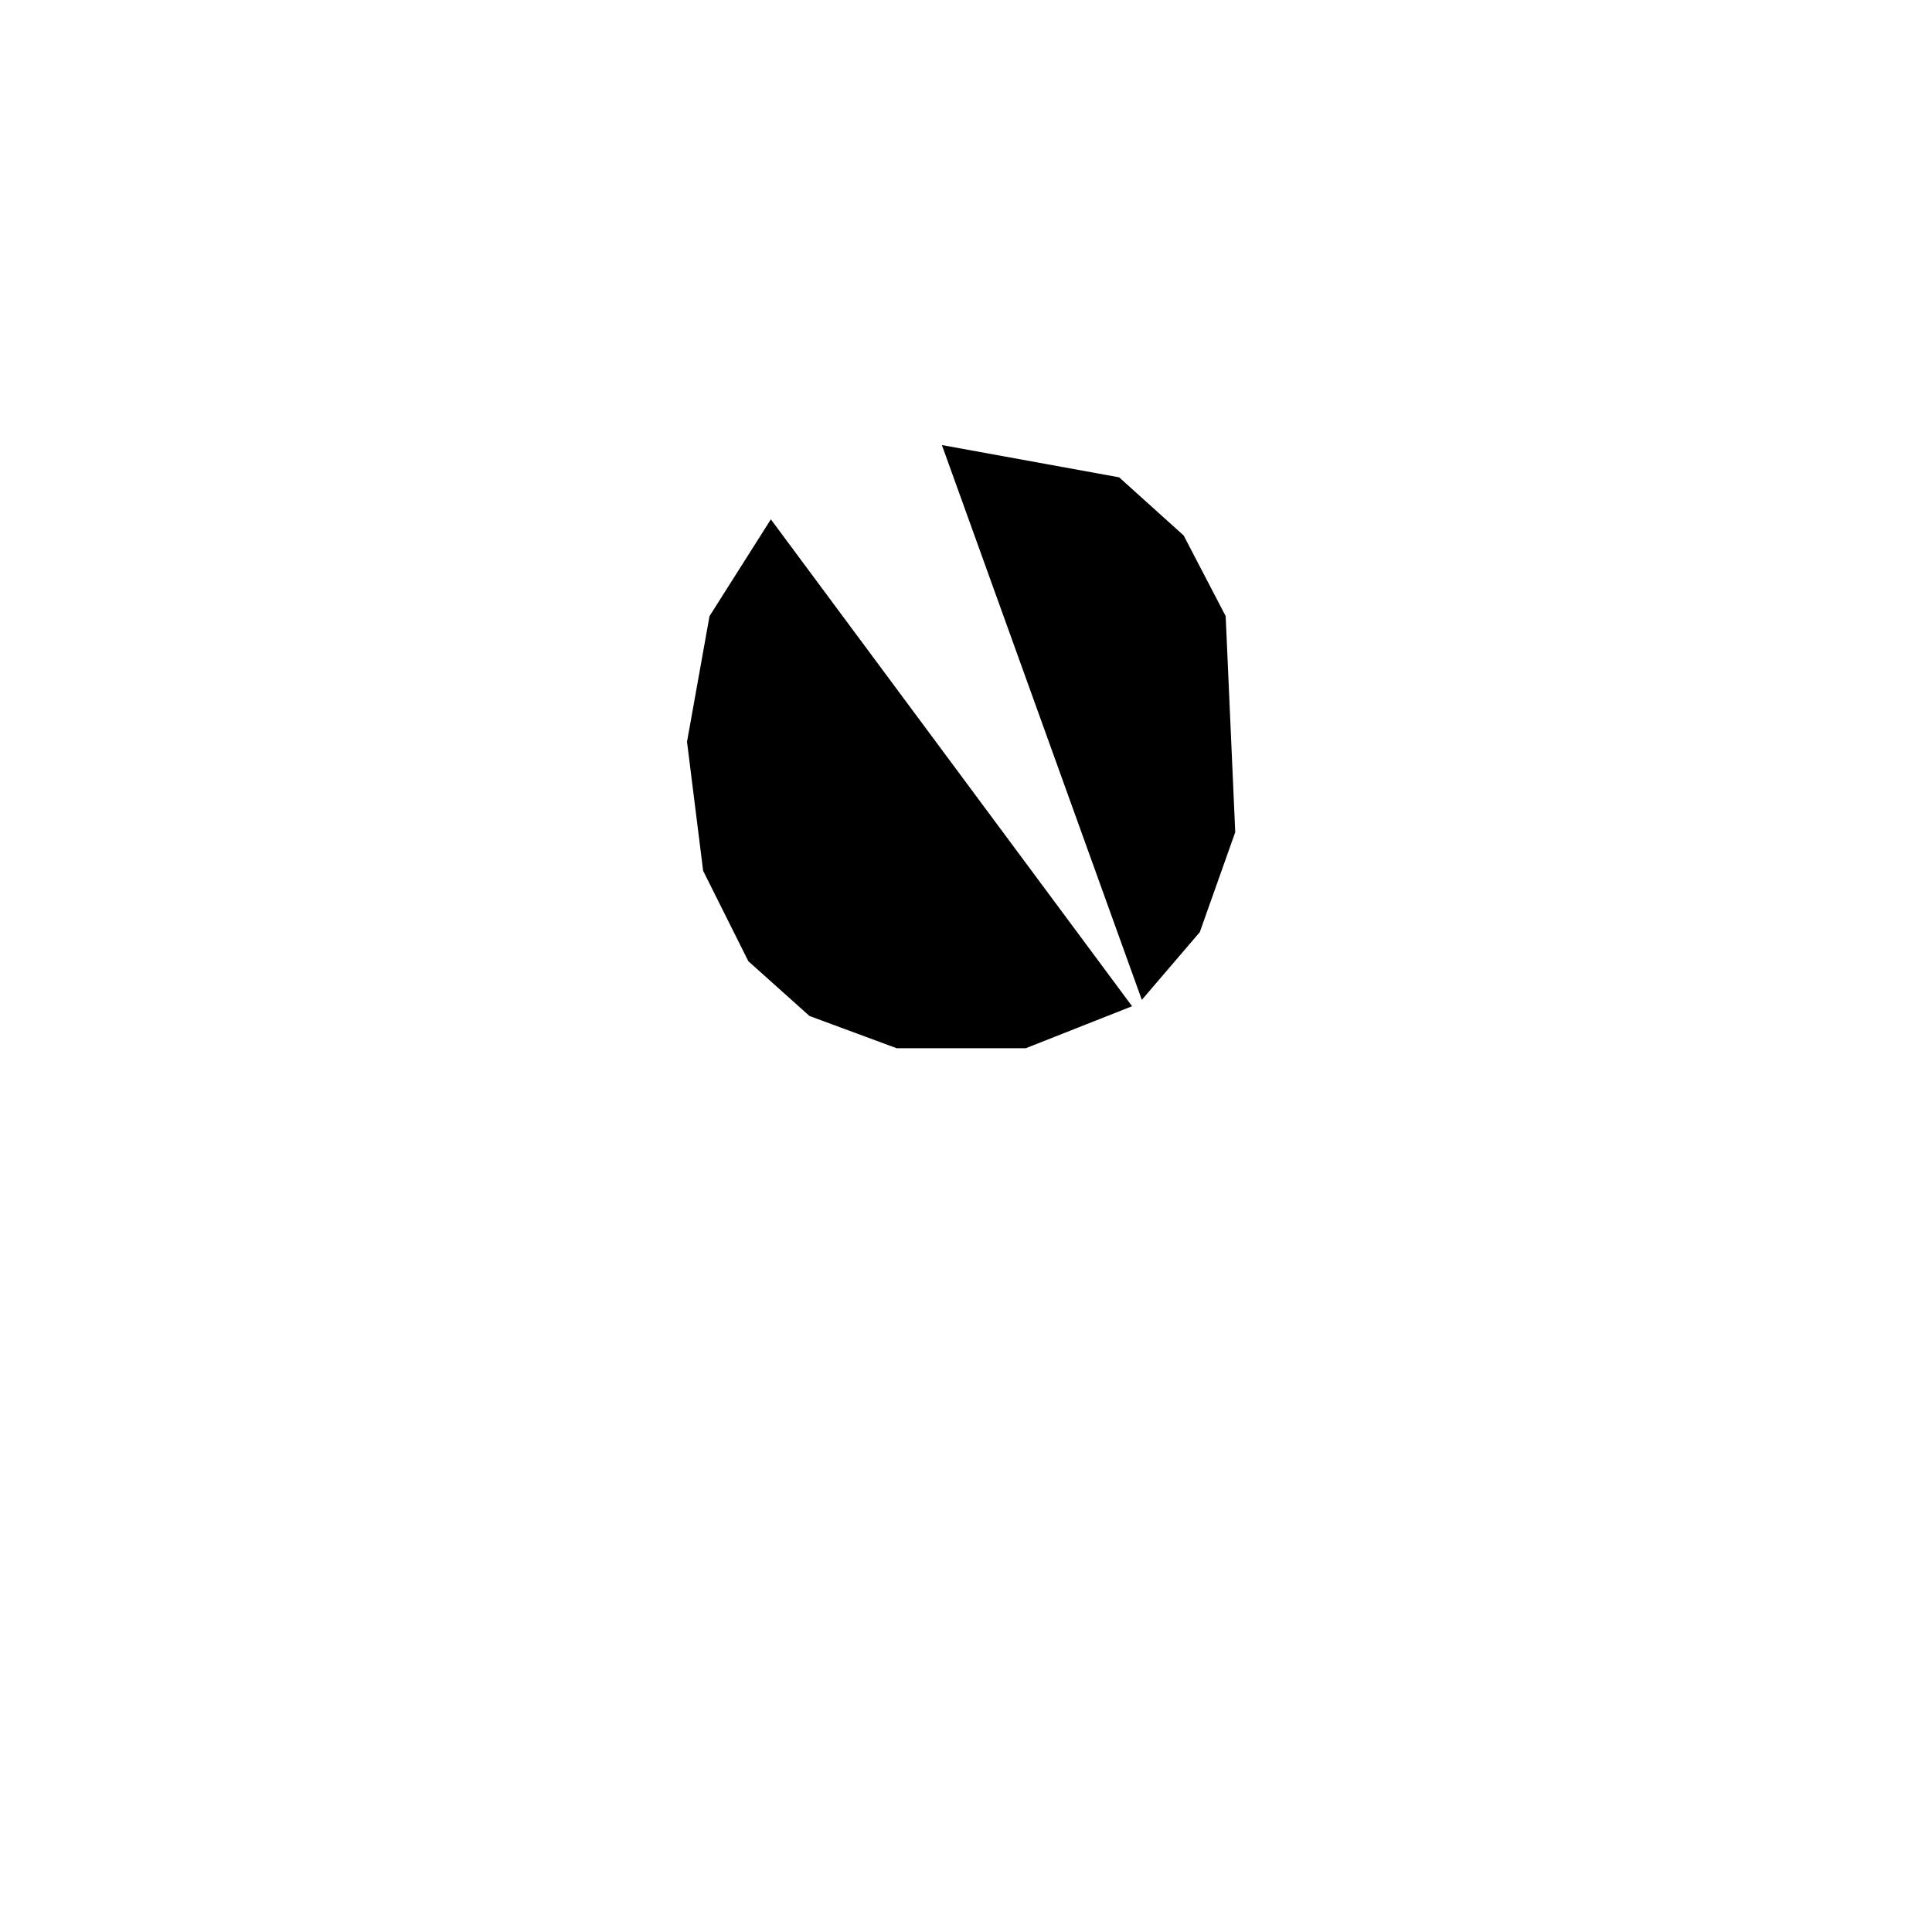
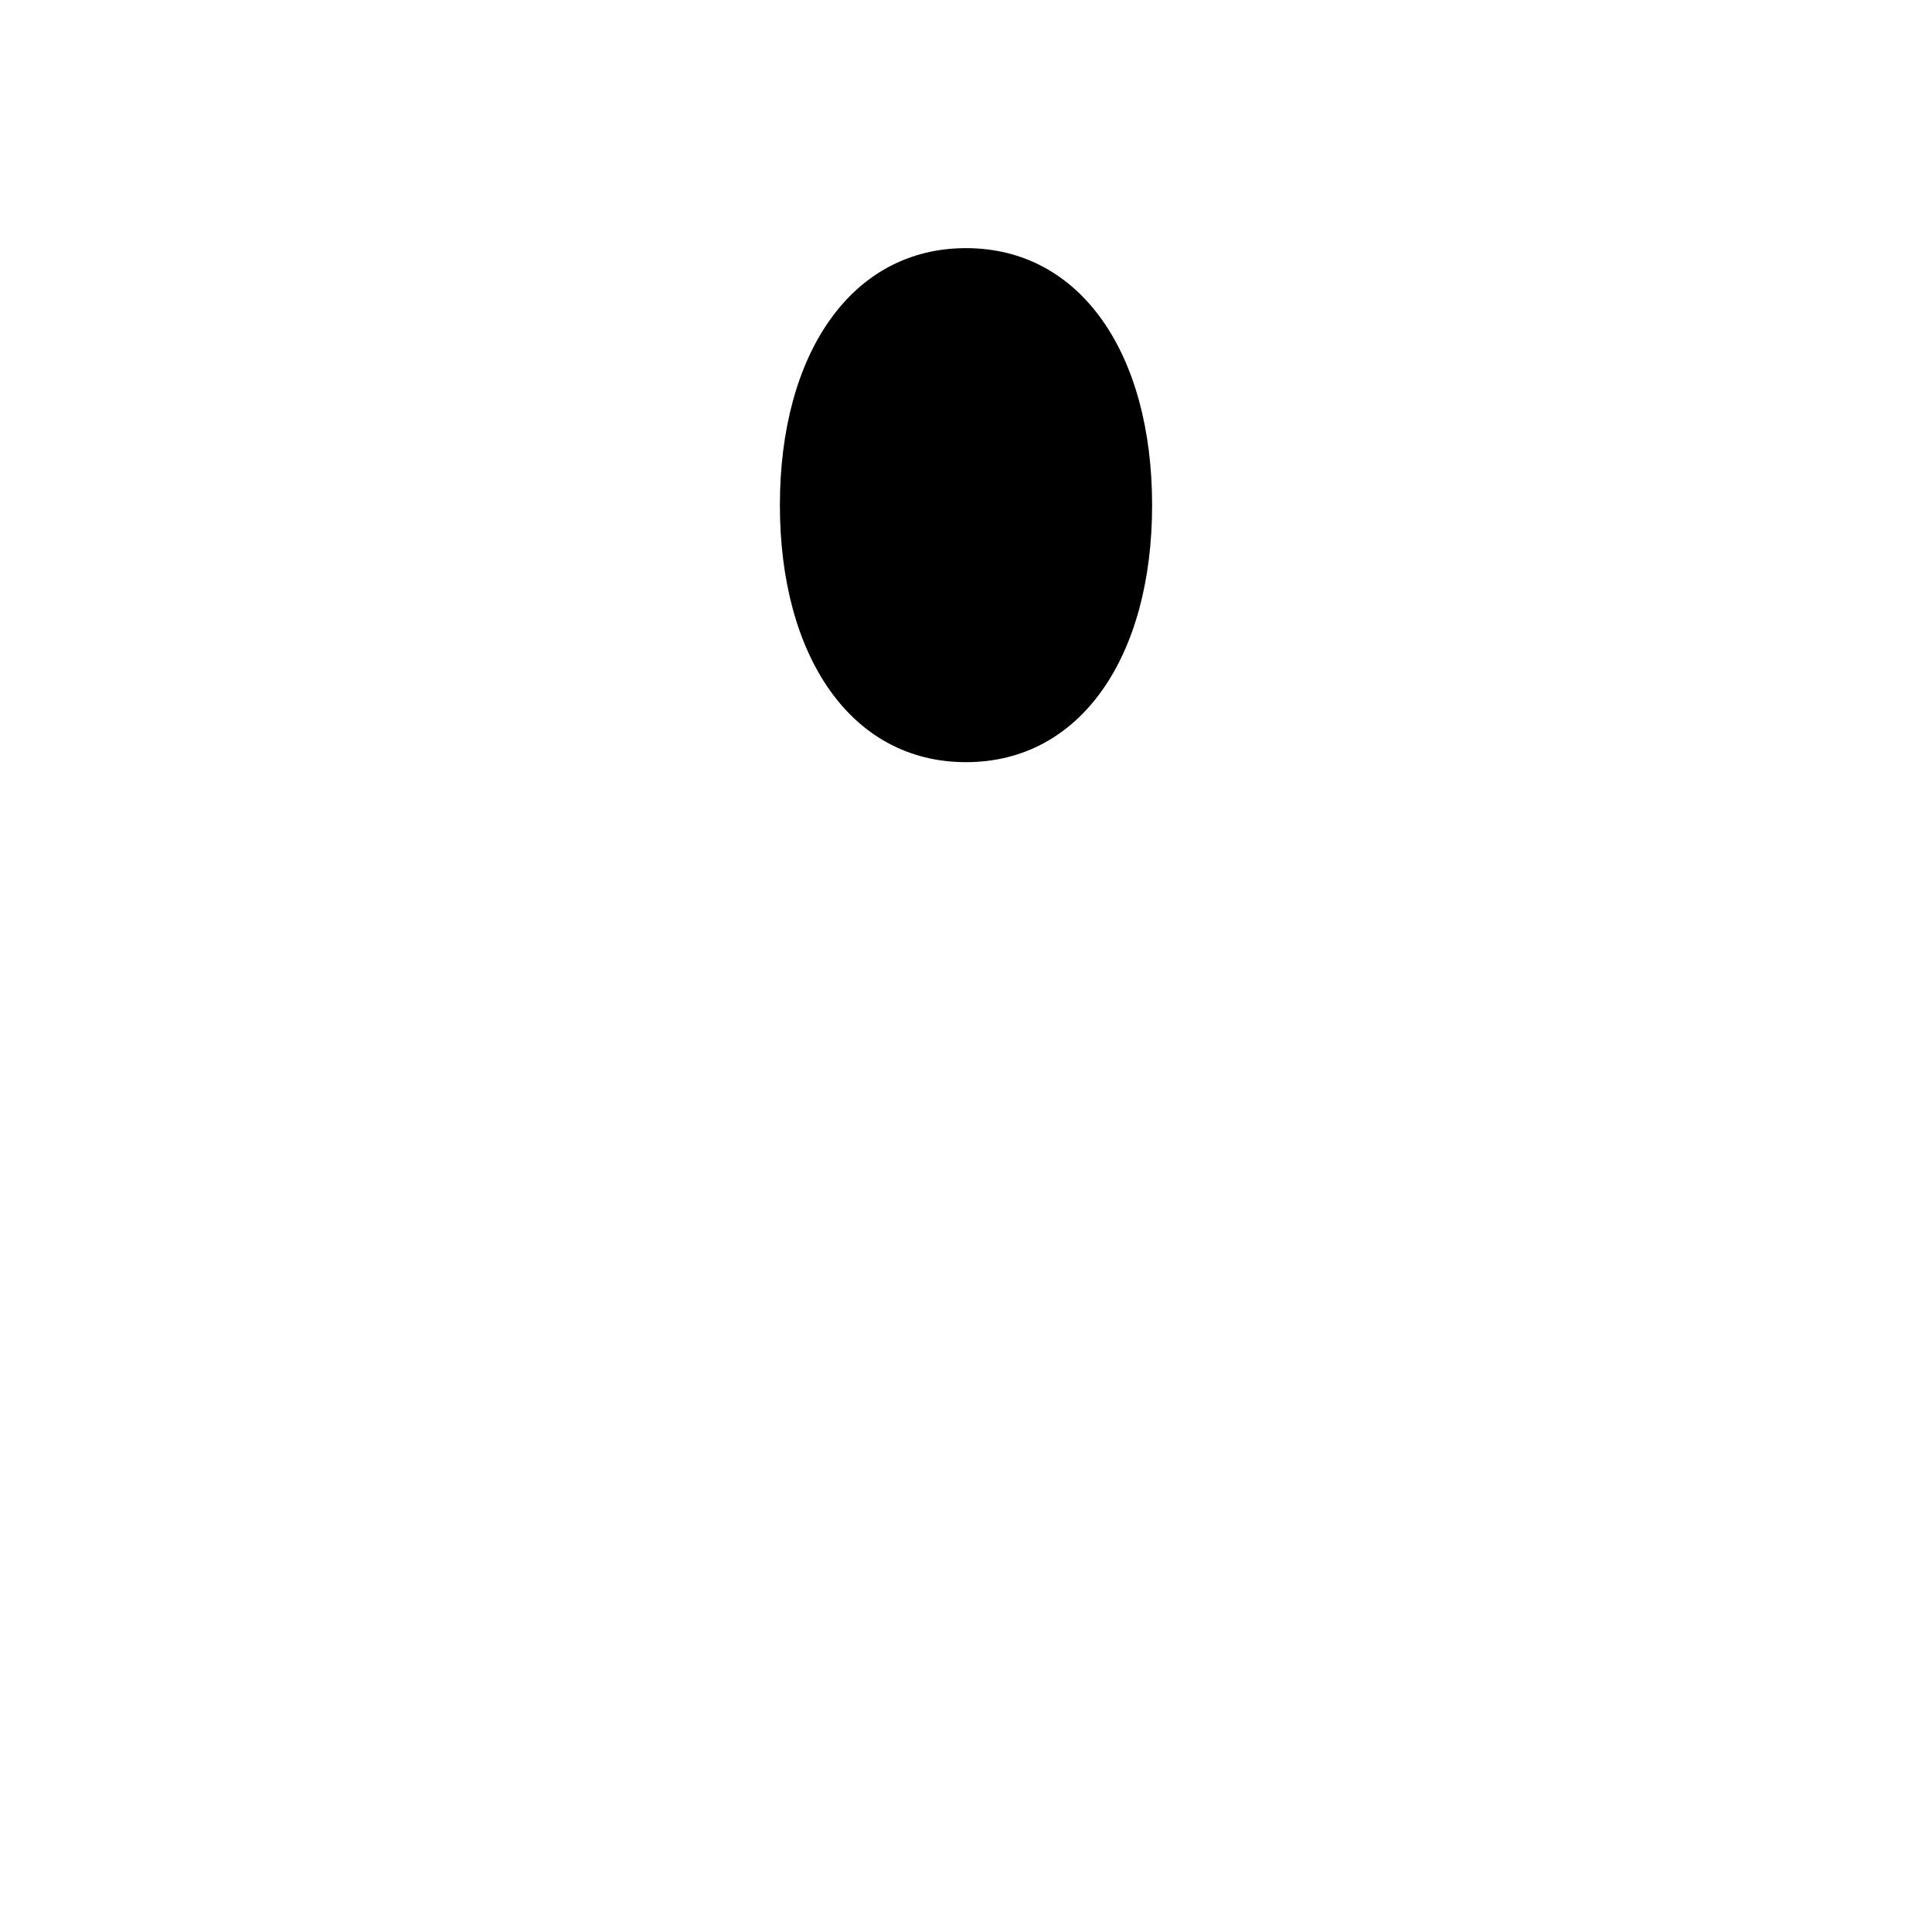
<svg xmlns="http://www.w3.org/2000/svg" viewBox="0 0 109 109">
-   <path id="custom:000ba-s1" d="M53.14,25.11 L63.14,26.93 L66.78,30.21 L69.15,34.76 L69.69,46.95 L67.69,52.59 L64.42,56.41" />
-   <path id="custom:000ba-s2" d="M51.32,25.29 L52.95,25.29" />
-   <path id="custom:000ba-s3" d="M46.04,27.30 L43.85,29.12" />
-   <path id="custom:000ba-s4" d="M43.49,29.30 L40.03,34.76 L38.76,41.85 L39.67,49.13 L42.22,54.23 L45.67,57.32 L50.59,59.14 L57.87,59.14 L63.87,56.77" />
+   <path id="custom:000ba-s1" d="M54.5,14 C61,14 65,20 65,28.5 C65,37 61,43 54.5,43 C48,43 44,37 44,28.5 C44,20 48,14 54.5,14" />
</svg>
